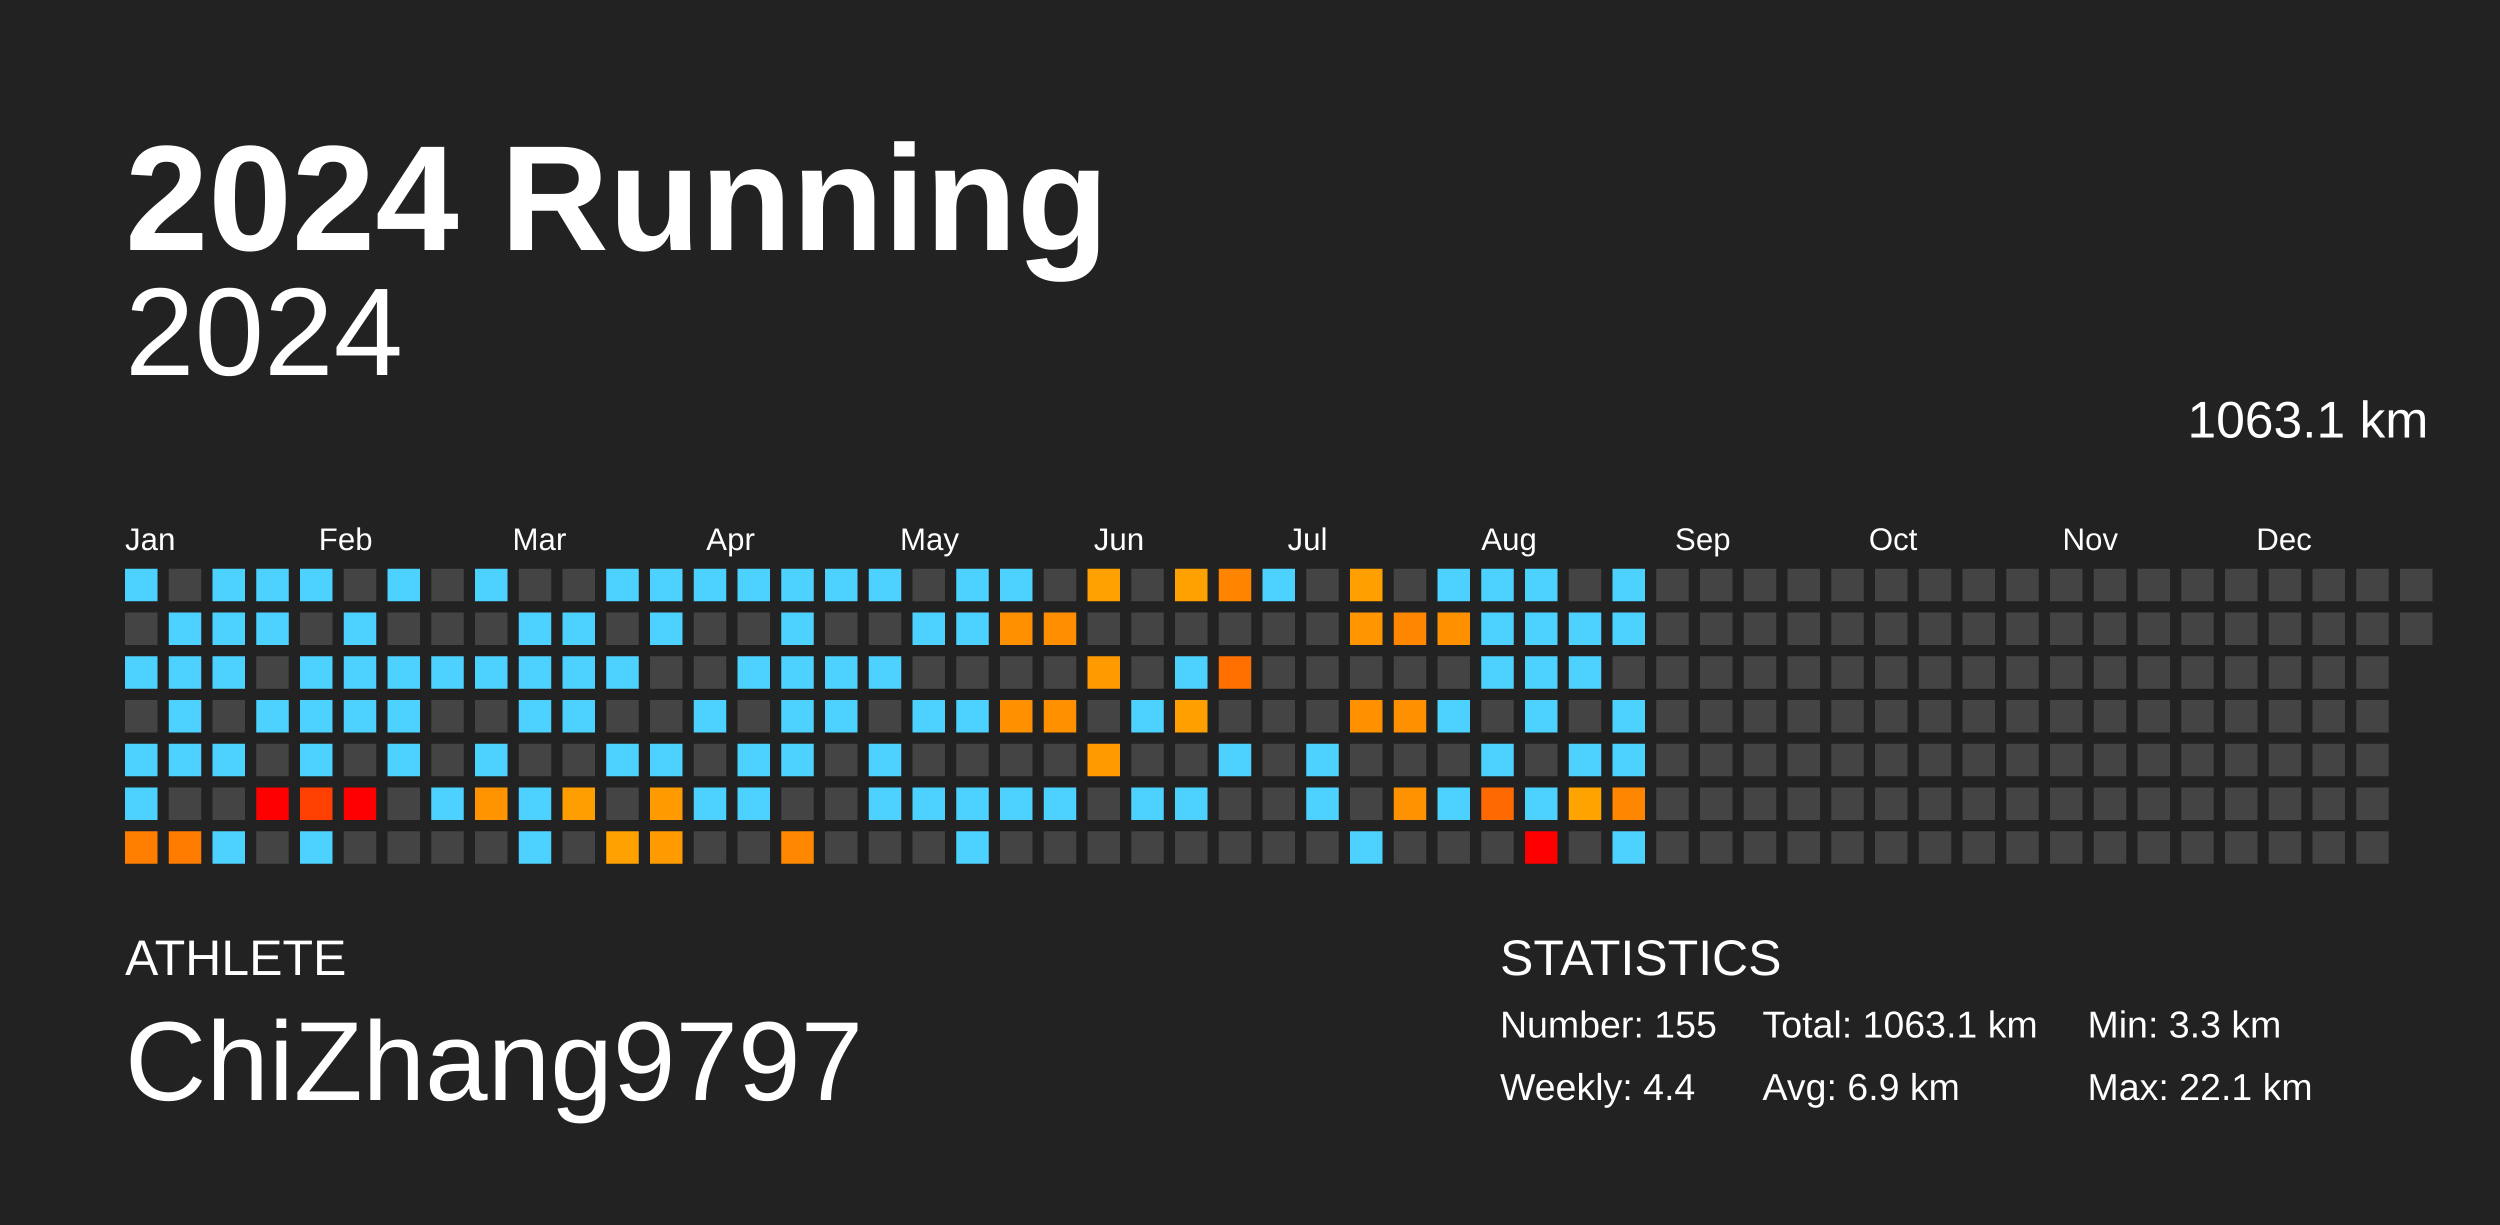
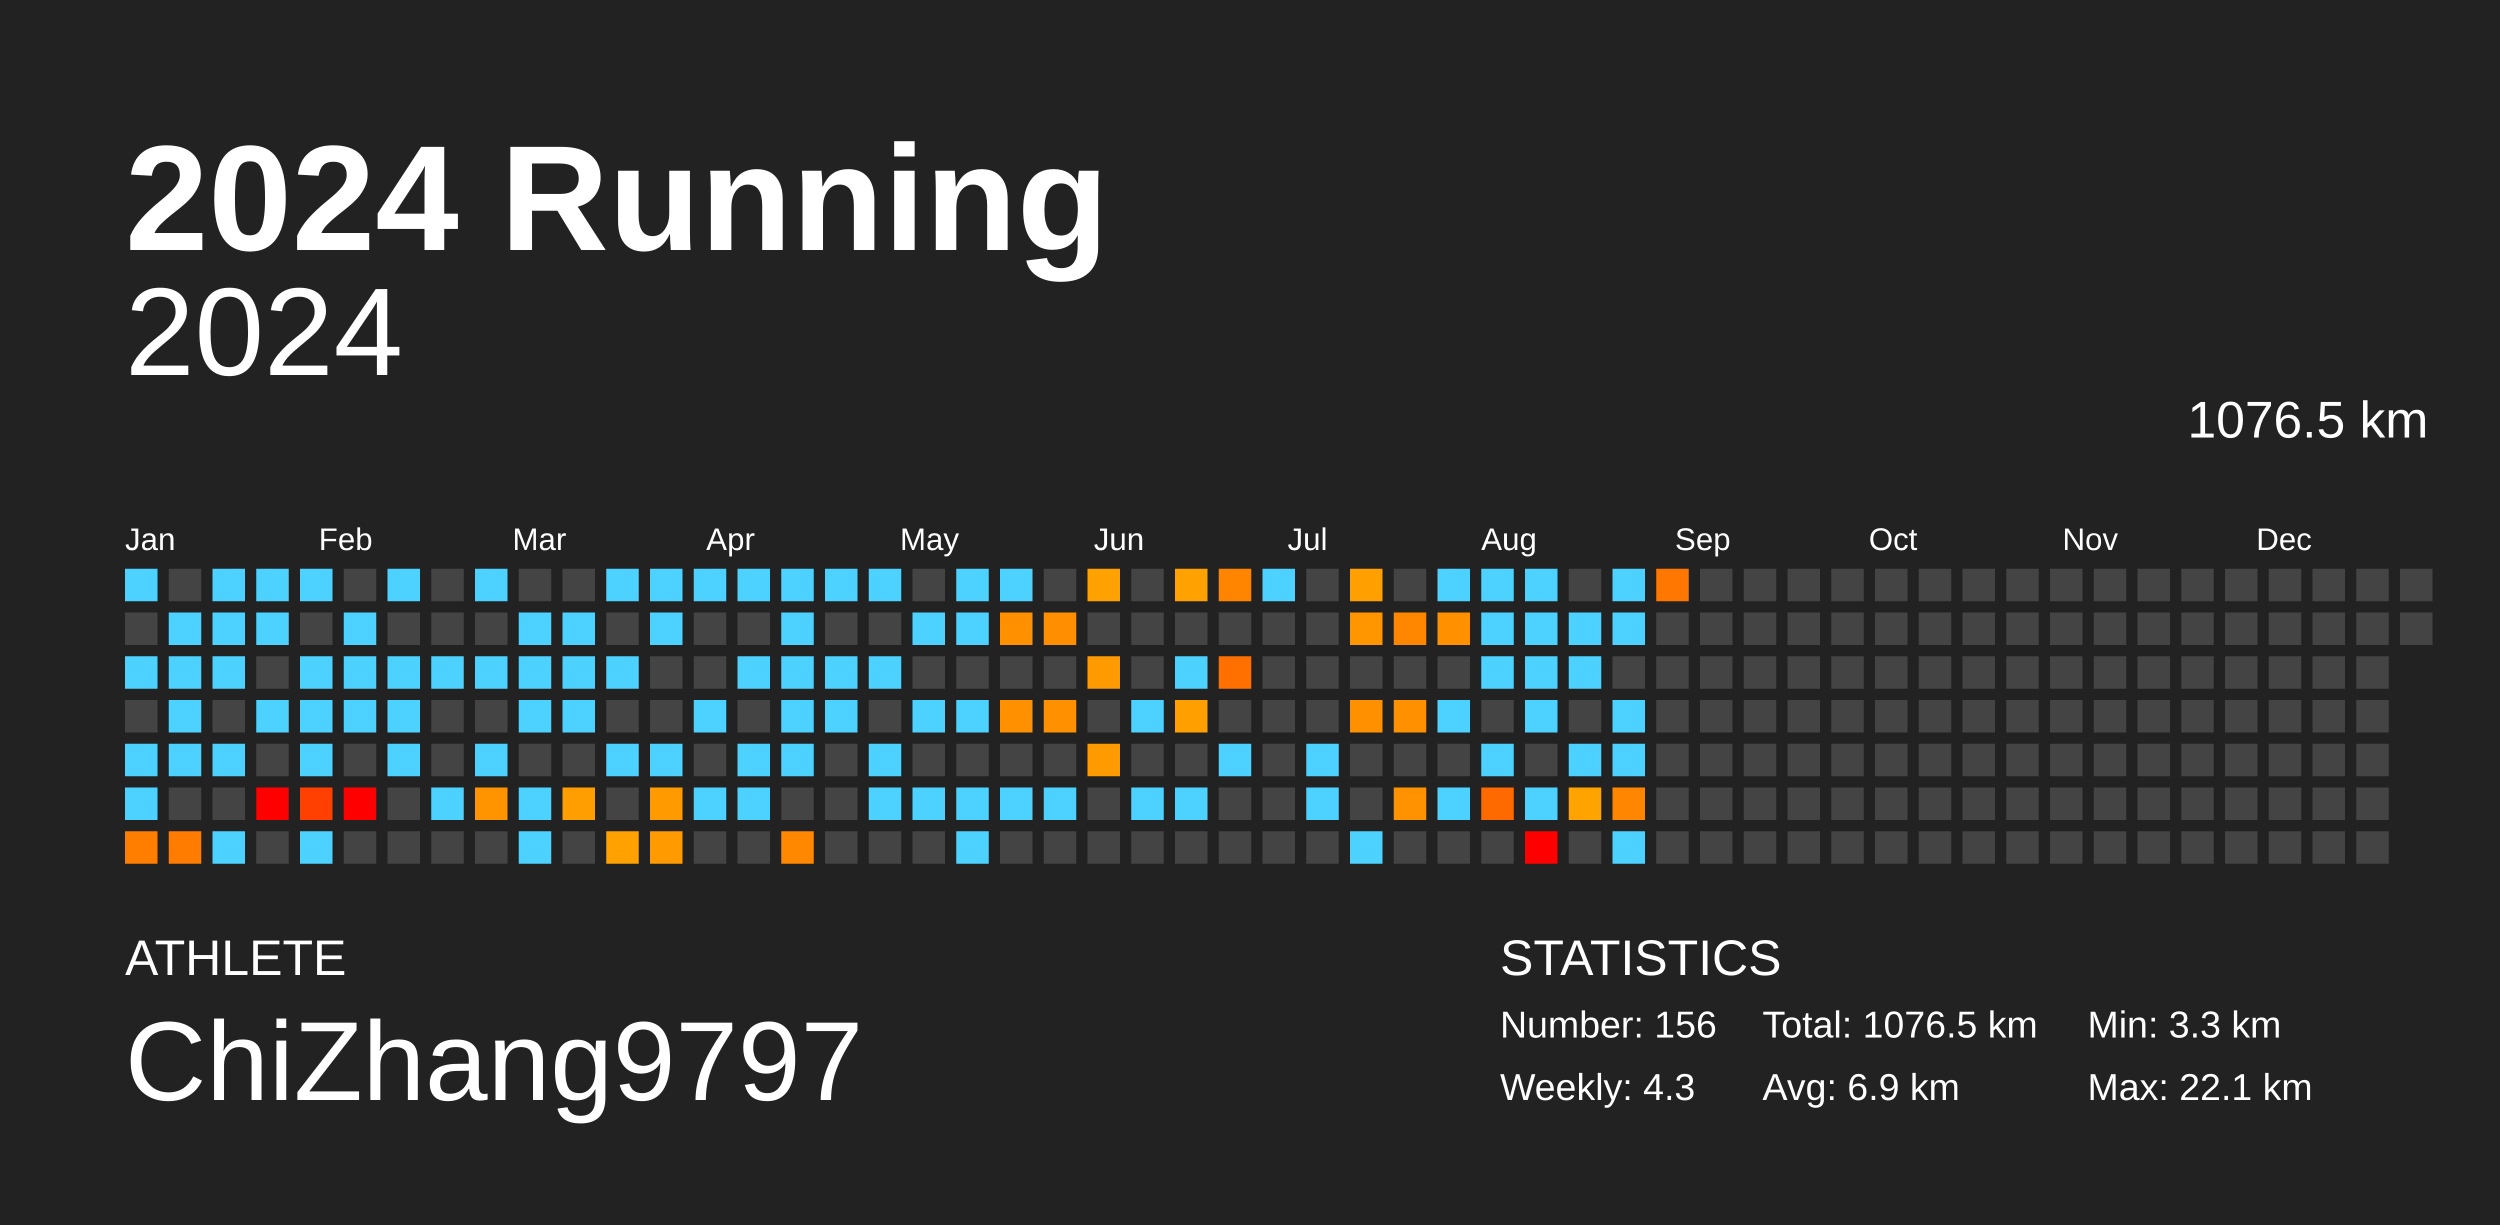
<svg xmlns="http://www.w3.org/2000/svg" baseProfile="full" height="98mm" version="1.1" viewBox="0,0,200,98" width="200mm">
  <defs />
  <rect fill="#222222" height="98" width="200" x="0" y="0" />
  <text fill="#FFFFFF" style="font-size:12px; font-family:Arial; font-weight:bold;" x="10" y="20">2024 Running</text>
  <text fill="#FFFFFF" style="font-size:4px; font-family:Arial" x="10" y="78">ATHLETE</text>
  <text fill="#FFFFFF" style="font-size:9px; font-family:Arial" x="10" y="88">ChiZhang9797</text>
  <text fill="#FFFFFF" style="font-size:4px; font-family:Arial" x="120" y="78">STATISTICS</text>
-   <text fill="#FFFFFF" style="font-size:3px; font-family:Arial" x="120" y="83">Number: 155</text>
-   <text fill="#FFFFFF" style="font-size:3px; font-family:Arial" x="120" y="88">Weekly: 4.4</text>
-   <text fill="#FFFFFF" style="font-size:3px; font-family:Arial" x="141" y="83">Total: 1063.1 km</text>
+   <text fill="#FFFFFF" style="font-size:3px; font-family:Arial" x="120" y="83">Number: 156</text>
+   <text fill="#FFFFFF" style="font-size:3px; font-family:Arial" x="120" y="88">Weekly: 4.3</text>
+   <text fill="#FFFFFF" style="font-size:3px; font-family:Arial" x="141" y="83">Total: 1076.5 km</text>
  <text fill="#FFFFFF" style="font-size:3px; font-family:Arial" x="141" y="88">Avg: 6.9 km</text>
  <text fill="#FFFFFF" style="font-size:3px; font-family:Arial" x="167" y="83">Min: 3.3 km</text>
  <text fill="#FFFFFF" style="font-size:3px; font-family:Arial" x="167" y="88">Max: 22.1 km</text>
  <text alignment-baseline="hanging" fill="#FFFFFF" style="font-size:10.0px; font-family:Arial;" x="10" y="30">2024</text>
-   <text alignment-baseline="hanging" fill="#FFFFFF" style="font-size:4.125px; font-family:Arial;" x="175" y="35">1063.1 km</text>
+   <text alignment-baseline="hanging" fill="#FFFFFF" style="font-size:4.125px; font-family:Arial;" x="175" y="35">1076.5 km</text>
  <text fill="#FFFFFF" style="font-size:2.5px; font-family:Arial" x="10.0" y="44">Jan</text>
  <text fill="#FFFFFF" style="font-size:2.5px; font-family:Arial" x="25.5" y="44">Feb</text>
  <text fill="#FFFFFF" style="font-size:2.5px; font-family:Arial" x="41.0" y="44">Mar</text>
  <text fill="#FFFFFF" style="font-size:2.5px; font-family:Arial" x="56.5" y="44">Apr</text>
  <text fill="#FFFFFF" style="font-size:2.5px; font-family:Arial" x="72.0" y="44">May</text>
  <text fill="#FFFFFF" style="font-size:2.5px; font-family:Arial" x="87.5" y="44">Jun</text>
  <text fill="#FFFFFF" style="font-size:2.5px; font-family:Arial" x="103.0" y="44">Jul</text>
  <text fill="#FFFFFF" style="font-size:2.5px; font-family:Arial" x="118.5" y="44">Aug</text>
  <text fill="#FFFFFF" style="font-size:2.5px; font-family:Arial" x="134.0" y="44">Sep</text>
  <text fill="#FFFFFF" style="font-size:2.5px; font-family:Arial" x="149.5" y="44">Oct</text>
  <text fill="#FFFFFF" style="font-size:2.5px; font-family:Arial" x="165.0" y="44">Nov</text>
  <text fill="#FFFFFF" style="font-size:2.5px; font-family:Arial" x="180.5" y="44">Dec</text>
  <rect fill="#4dd2ff" height="2.6" width="2.6" x="10.0" y="45.5" />
  <rect fill="#444444" height="2.6" width="2.6" x="10.0" y="49.0" />
  <rect fill="#4dd2ff" height="2.6" width="2.6" x="10.0" y="52.5" />
  <rect fill="#444444" height="2.6" width="2.6" x="10.0" y="56.0" />
  <rect fill="#4dd2ff" height="2.6" width="2.6" x="10.0" y="59.5" />
  <rect fill="#4dd2ff" height="2.6" width="2.6" x="10.0" y="63.0" />
  <rect fill="#ff7e00" height="2.6" width="2.6" x="10.0" y="66.5" />
  <rect fill="#444444" height="2.6" width="2.6" x="13.5" y="45.5" />
  <rect fill="#4dd2ff" height="2.6" width="2.6" x="13.5" y="49.0" />
  <rect fill="#4dd2ff" height="2.6" width="2.6" x="13.5" y="52.5" />
  <rect fill="#4dd2ff" height="2.6" width="2.6" x="13.5" y="56.0" />
  <rect fill="#4dd2ff" height="2.6" width="2.6" x="13.5" y="59.5" />
  <rect fill="#444444" height="2.6" width="2.6" x="13.5" y="63.0" />
  <rect fill="#ff7c00" height="2.6" width="2.6" x="13.5" y="66.5" />
  <rect fill="#4dd2ff" height="2.6" width="2.6" x="17.0" y="45.5" />
  <rect fill="#4dd2ff" height="2.6" width="2.6" x="17.0" y="49.0" />
  <rect fill="#4dd2ff" height="2.6" width="2.6" x="17.0" y="52.5" />
  <rect fill="#444444" height="2.6" width="2.6" x="17.0" y="56.0" />
  <rect fill="#4dd2ff" height="2.6" width="2.6" x="17.0" y="59.5" />
  <rect fill="#444444" height="2.6" width="2.6" x="17.0" y="63.0" />
  <rect fill="#4dd2ff" height="2.6" width="2.6" x="17.0" y="66.5" />
  <rect fill="#4dd2ff" height="2.6" width="2.6" x="20.5" y="45.5" />
  <rect fill="#4dd2ff" height="2.6" width="2.6" x="20.5" y="49.0" />
  <rect fill="#444444" height="2.6" width="2.6" x="20.5" y="52.5" />
  <rect fill="#4dd2ff" height="2.6" width="2.6" x="20.5" y="56.0" />
  <rect fill="#444444" height="2.6" width="2.6" x="20.5" y="59.5" />
  <rect fill="red" height="2.6" width="2.6" x="20.5" y="63.0" />
  <rect fill="#444444" height="2.6" width="2.6" x="20.5" y="66.5" />
  <rect fill="#4dd2ff" height="2.6" width="2.6" x="24.0" y="45.5" />
  <rect fill="#444444" height="2.6" width="2.6" x="24.0" y="49.0" />
  <rect fill="#4dd2ff" height="2.6" width="2.6" x="24.0" y="52.5" />
  <rect fill="#4dd2ff" height="2.6" width="2.6" x="24.0" y="56.0" />
  <rect fill="#4dd2ff" height="2.6" width="2.6" x="24.0" y="59.5" />
  <rect fill="#ff4000" height="2.6" width="2.6" x="24.0" y="63.0" />
  <rect fill="#4dd2ff" height="2.6" width="2.6" x="24.0" y="66.5" />
  <rect fill="#444444" height="2.6" width="2.6" x="27.5" y="45.5" />
  <rect fill="#4dd2ff" height="2.6" width="2.6" x="27.5" y="49.0" />
  <rect fill="#4dd2ff" height="2.6" width="2.6" x="27.5" y="52.5" />
  <rect fill="#4dd2ff" height="2.6" width="2.6" x="27.5" y="56.0" />
  <rect fill="#444444" height="2.6" width="2.6" x="27.5" y="59.5" />
  <rect fill="red" height="2.6" width="2.6" x="27.5" y="63.0" />
  <rect fill="#444444" height="2.6" width="2.6" x="27.5" y="66.5" />
  <rect fill="#4dd2ff" height="2.6" width="2.6" x="31.0" y="45.5" />
  <rect fill="#444444" height="2.6" width="2.6" x="31.0" y="49.0" />
  <rect fill="#4dd2ff" height="2.6" width="2.6" x="31.0" y="52.5" />
  <rect fill="#4dd2ff" height="2.6" width="2.6" x="31.0" y="56.0" />
  <rect fill="#4dd2ff" height="2.6" width="2.6" x="31.0" y="59.5" />
  <rect fill="#444444" height="2.6" width="2.6" x="31.0" y="63.0" />
  <rect fill="#444444" height="2.6" width="2.6" x="31.0" y="66.5" />
  <rect fill="#444444" height="2.6" width="2.6" x="34.5" y="45.5" />
  <rect fill="#444444" height="2.6" width="2.6" x="34.5" y="49.0" />
  <rect fill="#4dd2ff" height="2.6" width="2.6" x="34.5" y="52.5" />
  <rect fill="#444444" height="2.6" width="2.6" x="34.5" y="56.0" />
  <rect fill="#444444" height="2.6" width="2.6" x="34.5" y="59.5" />
  <rect fill="#4dd2ff" height="2.6" width="2.6" x="34.5" y="63.0" />
  <rect fill="#444444" height="2.6" width="2.6" x="34.5" y="66.5" />
  <rect fill="#4dd2ff" height="2.6" width="2.6" x="38.0" y="45.5" />
  <rect fill="#444444" height="2.6" width="2.6" x="38.0" y="49.0" />
  <rect fill="#4dd2ff" height="2.6" width="2.6" x="38.0" y="52.5" />
  <rect fill="#444444" height="2.6" width="2.6" x="38.0" y="56.0" />
  <rect fill="#4dd2ff" height="2.6" width="2.6" x="38.0" y="59.5" />
  <rect fill="#ff9300" height="2.6" width="2.6" x="38.0" y="63.0" />
  <rect fill="#444444" height="2.6" width="2.6" x="38.0" y="66.5" />
  <rect fill="#444444" height="2.6" width="2.6" x="41.5" y="45.5" />
  <rect fill="#4dd2ff" height="2.6" width="2.6" x="41.5" y="49.0" />
  <rect fill="#4dd2ff" height="2.6" width="2.6" x="41.5" y="52.5" />
  <rect fill="#4dd2ff" height="2.6" width="2.6" x="41.5" y="56.0" />
  <rect fill="#444444" height="2.6" width="2.6" x="41.5" y="59.5" />
  <rect fill="#4dd2ff" height="2.6" width="2.6" x="41.5" y="63.0" />
  <rect fill="#4dd2ff" height="2.6" width="2.6" x="41.5" y="66.5" />
  <rect fill="#444444" height="2.6" width="2.6" x="45.0" y="45.5" />
  <rect fill="#4dd2ff" height="2.6" width="2.6" x="45.0" y="49.0" />
  <rect fill="#4dd2ff" height="2.6" width="2.6" x="45.0" y="52.5" />
  <rect fill="#4dd2ff" height="2.6" width="2.6" x="45.0" y="56.0" />
  <rect fill="#444444" height="2.6" width="2.6" x="45.0" y="59.5" />
  <rect fill="#ff9e00" height="2.6" width="2.6" x="45.0" y="63.0" />
  <rect fill="#444444" height="2.6" width="2.6" x="45.0" y="66.5" />
  <rect fill="#4dd2ff" height="2.6" width="2.6" x="48.5" y="45.5" />
  <rect fill="#444444" height="2.6" width="2.6" x="48.5" y="49.0" />
  <rect fill="#4dd2ff" height="2.6" width="2.6" x="48.5" y="52.5" />
  <rect fill="#444444" height="2.6" width="2.6" x="48.5" y="56.0" />
  <rect fill="#4dd2ff" height="2.6" width="2.6" x="48.5" y="59.5" />
  <rect fill="#444444" height="2.6" width="2.6" x="48.5" y="63.0" />
  <rect fill="#ffa100" height="2.6" width="2.6" x="48.5" y="66.5" />
  <rect fill="#4dd2ff" height="2.6" width="2.6" x="52.0" y="45.5" />
  <rect fill="#4dd2ff" height="2.6" width="2.6" x="52.0" y="49.0" />
  <rect fill="#444444" height="2.6" width="2.6" x="52.0" y="52.5" />
  <rect fill="#444444" height="2.6" width="2.6" x="52.0" y="56.0" />
  <rect fill="#4dd2ff" height="2.6" width="2.6" x="52.0" y="59.5" />
  <rect fill="#ff9b00" height="2.6" width="2.6" x="52.0" y="63.0" />
  <rect fill="#ff9b00" height="2.6" width="2.6" x="52.0" y="66.5" />
  <rect fill="#4dd2ff" height="2.6" width="2.6" x="55.5" y="45.5" />
  <rect fill="#444444" height="2.6" width="2.6" x="55.5" y="49.0" />
  <rect fill="#444444" height="2.6" width="2.6" x="55.5" y="52.5" />
  <rect fill="#4dd2ff" height="2.6" width="2.6" x="55.5" y="56.0" />
  <rect fill="#444444" height="2.6" width="2.6" x="55.5" y="59.5" />
  <rect fill="#4dd2ff" height="2.6" width="2.6" x="55.5" y="63.0" />
  <rect fill="#444444" height="2.6" width="2.6" x="55.5" y="66.5" />
  <rect fill="#4dd2ff" height="2.6" width="2.6" x="59.0" y="45.5" />
  <rect fill="#444444" height="2.6" width="2.6" x="59.0" y="49.0" />
  <rect fill="#4dd2ff" height="2.6" width="2.6" x="59.0" y="52.5" />
  <rect fill="#444444" height="2.6" width="2.6" x="59.0" y="56.0" />
  <rect fill="#4dd2ff" height="2.6" width="2.6" x="59.0" y="59.5" />
  <rect fill="#4dd2ff" height="2.6" width="2.6" x="59.0" y="63.0" />
  <rect fill="#444444" height="2.6" width="2.6" x="59.0" y="66.5" />
  <rect fill="#4dd2ff" height="2.6" width="2.6" x="62.5" y="45.5" />
  <rect fill="#4dd2ff" height="2.6" width="2.6" x="62.5" y="49.0" />
  <rect fill="#4dd2ff" height="2.6" width="2.6" x="62.5" y="52.5" />
  <rect fill="#4dd2ff" height="2.6" width="2.6" x="62.5" y="56.0" />
  <rect fill="#4dd2ff" height="2.6" width="2.6" x="62.5" y="59.5" />
  <rect fill="#444444" height="2.6" width="2.6" x="62.5" y="63.0" />
  <rect fill="#ff8800" height="2.6" width="2.6" x="62.5" y="66.5" />
  <rect fill="#4dd2ff" height="2.6" width="2.6" x="66.0" y="45.5" />
  <rect fill="#444444" height="2.6" width="2.6" x="66.0" y="49.0" />
  <rect fill="#4dd2ff" height="2.6" width="2.6" x="66.0" y="52.5" />
  <rect fill="#4dd2ff" height="2.6" width="2.6" x="66.0" y="56.0" />
  <rect fill="#444444" height="2.6" width="2.6" x="66.0" y="59.5" />
  <rect fill="#444444" height="2.6" width="2.6" x="66.0" y="63.0" />
  <rect fill="#444444" height="2.6" width="2.6" x="66.0" y="66.5" />
  <rect fill="#4dd2ff" height="2.6" width="2.6" x="69.5" y="45.5" />
  <rect fill="#444444" height="2.6" width="2.6" x="69.5" y="49.0" />
  <rect fill="#4dd2ff" height="2.6" width="2.6" x="69.5" y="52.5" />
  <rect fill="#444444" height="2.6" width="2.6" x="69.5" y="56.0" />
  <rect fill="#4dd2ff" height="2.6" width="2.6" x="69.5" y="59.5" />
  <rect fill="#4dd2ff" height="2.6" width="2.6" x="69.5" y="63.0" />
  <rect fill="#444444" height="2.6" width="2.6" x="69.5" y="66.5" />
  <rect fill="#444444" height="2.6" width="2.6" x="73.0" y="45.5" />
  <rect fill="#4dd2ff" height="2.6" width="2.6" x="73.0" y="49.0" />
  <rect fill="#444444" height="2.6" width="2.6" x="73.0" y="52.5" />
  <rect fill="#4dd2ff" height="2.6" width="2.6" x="73.0" y="56.0" />
  <rect fill="#444444" height="2.6" width="2.6" x="73.0" y="59.5" />
  <rect fill="#4dd2ff" height="2.6" width="2.6" x="73.0" y="63.0" />
  <rect fill="#444444" height="2.6" width="2.6" x="73.0" y="66.5" />
  <rect fill="#4dd2ff" height="2.6" width="2.6" x="76.5" y="45.5" />
  <rect fill="#4dd2ff" height="2.6" width="2.6" x="76.5" y="49.0" />
  <rect fill="#444444" height="2.6" width="2.6" x="76.5" y="52.5" />
  <rect fill="#4dd2ff" height="2.6" width="2.6" x="76.5" y="56.0" />
  <rect fill="#444444" height="2.6" width="2.6" x="76.5" y="59.5" />
  <rect fill="#4dd2ff" height="2.6" width="2.6" x="76.5" y="63.0" />
  <rect fill="#4dd2ff" height="2.6" width="2.6" x="76.5" y="66.5" />
  <rect fill="#4dd2ff" height="2.6" width="2.6" x="80.0" y="45.5" />
  <rect fill="#ff9000" height="2.6" width="2.6" x="80.0" y="49.0" />
  <rect fill="#444444" height="2.6" width="2.6" x="80.0" y="52.5" />
  <rect fill="#ff9000" height="2.6" width="2.6" x="80.0" y="56.0" />
  <rect fill="#444444" height="2.6" width="2.6" x="80.0" y="59.5" />
  <rect fill="#4dd2ff" height="2.6" width="2.6" x="80.0" y="63.0" />
  <rect fill="#444444" height="2.6" width="2.6" x="80.0" y="66.5" />
  <rect fill="#444444" height="2.6" width="2.6" x="83.5" y="45.5" />
  <rect fill="#ff8e00" height="2.6" width="2.6" x="83.5" y="49.0" />
  <rect fill="#444444" height="2.6" width="2.6" x="83.5" y="52.5" />
  <rect fill="#ff9100" height="2.6" width="2.6" x="83.5" y="56.0" />
  <rect fill="#444444" height="2.6" width="2.6" x="83.5" y="59.5" />
  <rect fill="#4dd2ff" height="2.6" width="2.6" x="83.5" y="63.0" />
  <rect fill="#444444" height="2.6" width="2.6" x="83.5" y="66.5" />
  <rect fill="#ffa100" height="2.6" width="2.6" x="87.0" y="45.5" />
  <rect fill="#444444" height="2.6" width="2.6" x="87.0" y="49.0" />
  <rect fill="#ff9b00" height="2.6" width="2.6" x="87.0" y="52.5" />
  <rect fill="#444444" height="2.6" width="2.6" x="87.0" y="56.0" />
  <rect fill="#ff9b00" height="2.6" width="2.6" x="87.0" y="59.5" />
  <rect fill="#444444" height="2.6" width="2.6" x="87.0" y="63.0" />
  <rect fill="#444444" height="2.6" width="2.6" x="87.0" y="66.5" />
  <rect fill="#444444" height="2.6" width="2.6" x="90.5" y="45.5" />
  <rect fill="#444444" height="2.6" width="2.6" x="90.5" y="49.0" />
  <rect fill="#444444" height="2.6" width="2.6" x="90.5" y="52.5" />
  <rect fill="#4dd2ff" height="2.6" width="2.6" x="90.5" y="56.0" />
  <rect fill="#444444" height="2.6" width="2.6" x="90.5" y="59.5" />
  <rect fill="#4dd2ff" height="2.6" width="2.6" x="90.5" y="63.0" />
  <rect fill="#444444" height="2.6" width="2.6" x="90.5" y="66.5" />
  <rect fill="#ffa100" height="2.6" width="2.6" x="94.0" y="45.5" />
  <rect fill="#444444" height="2.6" width="2.6" x="94.0" y="49.0" />
  <rect fill="#4dd2ff" height="2.6" width="2.6" x="94.0" y="52.5" />
  <rect fill="#ffa000" height="2.6" width="2.6" x="94.0" y="56.0" />
  <rect fill="#444444" height="2.6" width="2.6" x="94.0" y="59.5" />
  <rect fill="#4dd2ff" height="2.6" width="2.6" x="94.0" y="63.0" />
  <rect fill="#444444" height="2.6" width="2.6" x="94.0" y="66.5" />
  <rect fill="#ff8500" height="2.6" width="2.6" x="97.5" y="45.5" />
  <rect fill="#444444" height="2.6" width="2.6" x="97.5" y="49.0" />
  <rect fill="#ff7000" height="2.6" width="2.6" x="97.5" y="52.5" />
  <rect fill="#444444" height="2.6" width="2.6" x="97.5" y="56.0" />
  <rect fill="#4dd2ff" height="2.6" width="2.6" x="97.5" y="59.5" />
  <rect fill="#444444" height="2.6" width="2.6" x="97.5" y="63.0" />
  <rect fill="#444444" height="2.6" width="2.6" x="97.5" y="66.5" />
  <rect fill="#4dd2ff" height="2.6" width="2.6" x="101.0" y="45.5" />
  <rect fill="#444444" height="2.6" width="2.6" x="101.0" y="49.0" />
  <rect fill="#444444" height="2.6" width="2.6" x="101.0" y="52.5" />
  <rect fill="#444444" height="2.6" width="2.6" x="101.0" y="56.0" />
  <rect fill="#444444" height="2.6" width="2.6" x="101.0" y="59.5" />
  <rect fill="#444444" height="2.6" width="2.6" x="101.0" y="63.0" />
  <rect fill="#444444" height="2.6" width="2.6" x="101.0" y="66.5" />
  <rect fill="#444444" height="2.6" width="2.6" x="104.5" y="45.5" />
  <rect fill="#444444" height="2.6" width="2.6" x="104.5" y="49.0" />
  <rect fill="#444444" height="2.6" width="2.6" x="104.5" y="52.5" />
  <rect fill="#444444" height="2.6" width="2.6" x="104.5" y="56.0" />
  <rect fill="#4dd2ff" height="2.6" width="2.6" x="104.5" y="59.5" />
  <rect fill="#4dd2ff" height="2.6" width="2.6" x="104.5" y="63.0" />
  <rect fill="#444444" height="2.6" width="2.6" x="104.5" y="66.5" />
  <rect fill="#ffa000" height="2.6" width="2.6" x="108.0" y="45.5" />
  <rect fill="#ff9600" height="2.6" width="2.6" x="108.0" y="49.0" />
  <rect fill="#444444" height="2.6" width="2.6" x="108.0" y="52.5" />
  <rect fill="#ff9100" height="2.6" width="2.6" x="108.0" y="56.0" />
  <rect fill="#444444" height="2.6" width="2.6" x="108.0" y="59.5" />
  <rect fill="#444444" height="2.6" width="2.6" x="108.0" y="63.0" />
  <rect fill="#4dd2ff" height="2.6" width="2.6" x="108.0" y="66.5" />
  <rect fill="#444444" height="2.6" width="2.6" x="111.5" y="45.5" />
  <rect fill="#ff8700" height="2.6" width="2.6" x="111.5" y="49.0" />
  <rect fill="#444444" height="2.6" width="2.6" x="111.5" y="52.5" />
  <rect fill="#ff9000" height="2.6" width="2.6" x="111.5" y="56.0" />
  <rect fill="#444444" height="2.6" width="2.6" x="111.5" y="59.5" />
  <rect fill="#ff9200" height="2.6" width="2.6" x="111.5" y="63.0" />
  <rect fill="#444444" height="2.6" width="2.6" x="111.5" y="66.5" />
  <rect fill="#4dd2ff" height="2.6" width="2.6" x="115.0" y="45.5" />
  <rect fill="#ff9100" height="2.6" width="2.6" x="115.0" y="49.0" />
  <rect fill="#444444" height="2.6" width="2.6" x="115.0" y="52.5" />
  <rect fill="#4dd2ff" height="2.6" width="2.6" x="115.0" y="56.0" />
  <rect fill="#444444" height="2.6" width="2.6" x="115.0" y="59.5" />
  <rect fill="#4dd2ff" height="2.6" width="2.6" x="115.0" y="63.0" />
  <rect fill="#444444" height="2.6" width="2.6" x="115.0" y="66.5" />
  <rect fill="#4dd2ff" height="2.6" width="2.6" x="118.5" y="45.5" />
  <rect fill="#4dd2ff" height="2.6" width="2.6" x="118.5" y="49.0" />
  <rect fill="#4dd2ff" height="2.6" width="2.6" x="118.5" y="52.5" />
  <rect fill="#444444" height="2.6" width="2.6" x="118.5" y="56.0" />
  <rect fill="#4dd2ff" height="2.6" width="2.6" x="118.5" y="59.5" />
  <rect fill="#ff6a00" height="2.6" width="2.6" x="118.5" y="63.0" />
  <rect fill="#444444" height="2.6" width="2.6" x="118.5" y="66.5" />
  <rect fill="#4dd2ff" height="2.6" width="2.6" x="122.0" y="45.5" />
  <rect fill="#4dd2ff" height="2.6" width="2.6" x="122.0" y="49.0" />
  <rect fill="#4dd2ff" height="2.6" width="2.6" x="122.0" y="52.5" />
  <rect fill="#4dd2ff" height="2.6" width="2.6" x="122.0" y="56.0" />
  <rect fill="#444444" height="2.6" width="2.6" x="122.0" y="59.5" />
  <rect fill="#4dd2ff" height="2.6" width="2.6" x="122.0" y="63.0" />
  <rect fill="red" height="2.6" width="2.6" x="122.0" y="66.5" />
  <rect fill="#444444" height="2.6" width="2.6" x="125.5" y="45.5" />
  <rect fill="#4dd2ff" height="2.6" width="2.6" x="125.5" y="49.0" />
  <rect fill="#4dd2ff" height="2.6" width="2.6" x="125.5" y="52.5" />
  <rect fill="#444444" height="2.6" width="2.6" x="125.5" y="56.0" />
  <rect fill="#4dd2ff" height="2.6" width="2.6" x="125.5" y="59.5" />
  <rect fill="#ffa300" height="2.6" width="2.6" x="125.5" y="63.0" />
  <rect fill="#444444" height="2.6" width="2.6" x="125.5" y="66.5" />
  <rect fill="#4dd2ff" height="2.6" width="2.6" x="129.0" y="45.5" />
  <rect fill="#4dd2ff" height="2.6" width="2.6" x="129.0" y="49.0" />
  <rect fill="#444444" height="2.6" width="2.6" x="129.0" y="52.5" />
  <rect fill="#4dd2ff" height="2.6" width="2.6" x="129.0" y="56.0" />
  <rect fill="#4dd2ff" height="2.6" width="2.6" x="129.0" y="59.5" />
  <rect fill="#ff8600" height="2.6" width="2.6" x="129.0" y="63.0" />
  <rect fill="#4dd2ff" height="2.6" width="2.6" x="129.0" y="66.5" />
-   <rect fill="#444444" height="2.6" width="2.6" x="132.5" y="45.5" />
+   <rect fill="#ff7600" height="2.6" width="2.6" x="132.5" y="45.5" />
  <rect fill="#444444" height="2.6" width="2.6" x="132.5" y="49.0" />
  <rect fill="#444444" height="2.6" width="2.6" x="132.5" y="52.5" />
  <rect fill="#444444" height="2.6" width="2.6" x="132.5" y="56.0" />
  <rect fill="#444444" height="2.6" width="2.6" x="132.5" y="59.5" />
  <rect fill="#444444" height="2.6" width="2.6" x="132.5" y="63.0" />
  <rect fill="#444444" height="2.6" width="2.6" x="132.5" y="66.5" />
  <rect fill="#444444" height="2.6" width="2.6" x="136.0" y="45.5" />
  <rect fill="#444444" height="2.6" width="2.6" x="136.0" y="49.0" />
  <rect fill="#444444" height="2.6" width="2.6" x="136.0" y="52.5" />
  <rect fill="#444444" height="2.6" width="2.6" x="136.0" y="56.0" />
  <rect fill="#444444" height="2.6" width="2.6" x="136.0" y="59.5" />
  <rect fill="#444444" height="2.6" width="2.6" x="136.0" y="63.0" />
  <rect fill="#444444" height="2.6" width="2.6" x="136.0" y="66.5" />
  <rect fill="#444444" height="2.6" width="2.6" x="139.5" y="45.5" />
  <rect fill="#444444" height="2.6" width="2.6" x="139.5" y="49.0" />
  <rect fill="#444444" height="2.6" width="2.6" x="139.5" y="52.5" />
  <rect fill="#444444" height="2.6" width="2.6" x="139.5" y="56.0" />
  <rect fill="#444444" height="2.6" width="2.6" x="139.5" y="59.5" />
  <rect fill="#444444" height="2.6" width="2.6" x="139.5" y="63.0" />
  <rect fill="#444444" height="2.6" width="2.6" x="139.5" y="66.5" />
  <rect fill="#444444" height="2.6" width="2.6" x="143.0" y="45.5" />
  <rect fill="#444444" height="2.6" width="2.6" x="143.0" y="49.0" />
  <rect fill="#444444" height="2.6" width="2.6" x="143.0" y="52.5" />
  <rect fill="#444444" height="2.6" width="2.6" x="143.0" y="56.0" />
  <rect fill="#444444" height="2.6" width="2.6" x="143.0" y="59.5" />
  <rect fill="#444444" height="2.6" width="2.6" x="143.0" y="63.0" />
  <rect fill="#444444" height="2.6" width="2.6" x="143.0" y="66.5" />
  <rect fill="#444444" height="2.6" width="2.6" x="146.5" y="45.5" />
  <rect fill="#444444" height="2.6" width="2.6" x="146.5" y="49.0" />
  <rect fill="#444444" height="2.6" width="2.6" x="146.5" y="52.5" />
  <rect fill="#444444" height="2.6" width="2.6" x="146.5" y="56.0" />
  <rect fill="#444444" height="2.6" width="2.6" x="146.5" y="59.5" />
  <rect fill="#444444" height="2.6" width="2.6" x="146.5" y="63.0" />
  <rect fill="#444444" height="2.6" width="2.6" x="146.5" y="66.5" />
  <rect fill="#444444" height="2.6" width="2.6" x="150.0" y="45.5" />
  <rect fill="#444444" height="2.6" width="2.6" x="150.0" y="49.0" />
  <rect fill="#444444" height="2.6" width="2.6" x="150.0" y="52.5" />
  <rect fill="#444444" height="2.6" width="2.6" x="150.0" y="56.0" />
  <rect fill="#444444" height="2.6" width="2.6" x="150.0" y="59.5" />
  <rect fill="#444444" height="2.6" width="2.6" x="150.0" y="63.0" />
  <rect fill="#444444" height="2.6" width="2.6" x="150.0" y="66.5" />
  <rect fill="#444444" height="2.6" width="2.6" x="153.5" y="45.5" />
  <rect fill="#444444" height="2.6" width="2.6" x="153.5" y="49.0" />
  <rect fill="#444444" height="2.6" width="2.6" x="153.5" y="52.5" />
  <rect fill="#444444" height="2.6" width="2.6" x="153.5" y="56.0" />
  <rect fill="#444444" height="2.6" width="2.6" x="153.5" y="59.5" />
  <rect fill="#444444" height="2.6" width="2.6" x="153.5" y="63.0" />
  <rect fill="#444444" height="2.6" width="2.6" x="153.5" y="66.5" />
  <rect fill="#444444" height="2.6" width="2.6" x="157.0" y="45.5" />
  <rect fill="#444444" height="2.6" width="2.6" x="157.0" y="49.0" />
  <rect fill="#444444" height="2.6" width="2.6" x="157.0" y="52.5" />
  <rect fill="#444444" height="2.6" width="2.6" x="157.0" y="56.0" />
  <rect fill="#444444" height="2.6" width="2.6" x="157.0" y="59.5" />
  <rect fill="#444444" height="2.6" width="2.6" x="157.0" y="63.0" />
  <rect fill="#444444" height="2.6" width="2.6" x="157.0" y="66.5" />
  <rect fill="#444444" height="2.6" width="2.6" x="160.5" y="45.5" />
  <rect fill="#444444" height="2.6" width="2.6" x="160.5" y="49.0" />
  <rect fill="#444444" height="2.6" width="2.6" x="160.5" y="52.5" />
  <rect fill="#444444" height="2.6" width="2.6" x="160.5" y="56.0" />
  <rect fill="#444444" height="2.6" width="2.6" x="160.5" y="59.5" />
  <rect fill="#444444" height="2.6" width="2.6" x="160.5" y="63.0" />
  <rect fill="#444444" height="2.6" width="2.6" x="160.5" y="66.5" />
  <rect fill="#444444" height="2.6" width="2.6" x="164.0" y="45.5" />
  <rect fill="#444444" height="2.6" width="2.6" x="164.0" y="49.0" />
  <rect fill="#444444" height="2.6" width="2.6" x="164.0" y="52.5" />
  <rect fill="#444444" height="2.6" width="2.6" x="164.0" y="56.0" />
  <rect fill="#444444" height="2.6" width="2.6" x="164.0" y="59.5" />
  <rect fill="#444444" height="2.6" width="2.6" x="164.0" y="63.0" />
  <rect fill="#444444" height="2.6" width="2.6" x="164.0" y="66.5" />
  <rect fill="#444444" height="2.6" width="2.6" x="167.5" y="45.5" />
  <rect fill="#444444" height="2.6" width="2.6" x="167.5" y="49.0" />
  <rect fill="#444444" height="2.6" width="2.6" x="167.5" y="52.5" />
  <rect fill="#444444" height="2.6" width="2.6" x="167.5" y="56.0" />
  <rect fill="#444444" height="2.6" width="2.6" x="167.5" y="59.5" />
  <rect fill="#444444" height="2.6" width="2.6" x="167.5" y="63.0" />
  <rect fill="#444444" height="2.6" width="2.6" x="167.5" y="66.5" />
  <rect fill="#444444" height="2.6" width="2.6" x="171.0" y="45.5" />
  <rect fill="#444444" height="2.6" width="2.6" x="171.0" y="49.0" />
  <rect fill="#444444" height="2.6" width="2.6" x="171.0" y="52.5" />
  <rect fill="#444444" height="2.6" width="2.6" x="171.0" y="56.0" />
  <rect fill="#444444" height="2.6" width="2.6" x="171.0" y="59.5" />
  <rect fill="#444444" height="2.6" width="2.6" x="171.0" y="63.0" />
  <rect fill="#444444" height="2.6" width="2.6" x="171.0" y="66.5" />
  <rect fill="#444444" height="2.6" width="2.6" x="174.5" y="45.5" />
  <rect fill="#444444" height="2.6" width="2.6" x="174.5" y="49.0" />
  <rect fill="#444444" height="2.6" width="2.6" x="174.5" y="52.5" />
  <rect fill="#444444" height="2.6" width="2.6" x="174.5" y="56.0" />
  <rect fill="#444444" height="2.6" width="2.6" x="174.5" y="59.5" />
  <rect fill="#444444" height="2.6" width="2.6" x="174.5" y="63.0" />
  <rect fill="#444444" height="2.6" width="2.6" x="174.5" y="66.5" />
  <rect fill="#444444" height="2.6" width="2.6" x="178.0" y="45.5" />
  <rect fill="#444444" height="2.6" width="2.6" x="178.0" y="49.0" />
  <rect fill="#444444" height="2.6" width="2.6" x="178.0" y="52.5" />
  <rect fill="#444444" height="2.6" width="2.6" x="178.0" y="56.0" />
  <rect fill="#444444" height="2.6" width="2.6" x="178.0" y="59.5" />
  <rect fill="#444444" height="2.6" width="2.6" x="178.0" y="63.0" />
  <rect fill="#444444" height="2.6" width="2.6" x="178.0" y="66.5" />
  <rect fill="#444444" height="2.6" width="2.6" x="181.5" y="45.5" />
  <rect fill="#444444" height="2.6" width="2.6" x="181.5" y="49.0" />
  <rect fill="#444444" height="2.6" width="2.6" x="181.5" y="52.5" />
  <rect fill="#444444" height="2.6" width="2.6" x="181.5" y="56.0" />
  <rect fill="#444444" height="2.6" width="2.6" x="181.5" y="59.5" />
  <rect fill="#444444" height="2.6" width="2.6" x="181.5" y="63.0" />
  <rect fill="#444444" height="2.6" width="2.6" x="181.5" y="66.5" />
  <rect fill="#444444" height="2.6" width="2.6" x="185.0" y="45.5" />
  <rect fill="#444444" height="2.6" width="2.6" x="185.0" y="49.0" />
  <rect fill="#444444" height="2.6" width="2.6" x="185.0" y="52.5" />
  <rect fill="#444444" height="2.6" width="2.6" x="185.0" y="56.0" />
  <rect fill="#444444" height="2.6" width="2.6" x="185.0" y="59.5" />
  <rect fill="#444444" height="2.6" width="2.6" x="185.0" y="63.0" />
  <rect fill="#444444" height="2.6" width="2.6" x="185.0" y="66.5" />
  <rect fill="#444444" height="2.6" width="2.6" x="188.5" y="45.5" />
  <rect fill="#444444" height="2.6" width="2.6" x="188.5" y="49.0" />
  <rect fill="#444444" height="2.6" width="2.6" x="188.5" y="52.5" />
  <rect fill="#444444" height="2.6" width="2.6" x="188.5" y="56.0" />
  <rect fill="#444444" height="2.6" width="2.6" x="188.5" y="59.5" />
  <rect fill="#444444" height="2.6" width="2.6" x="188.5" y="63.0" />
  <rect fill="#444444" height="2.6" width="2.6" x="188.5" y="66.5" />
  <rect fill="#444444" height="2.6" width="2.6" x="192.0" y="45.5" />
  <rect fill="#444444" height="2.6" width="2.6" x="192.0" y="49.0" />
</svg>
